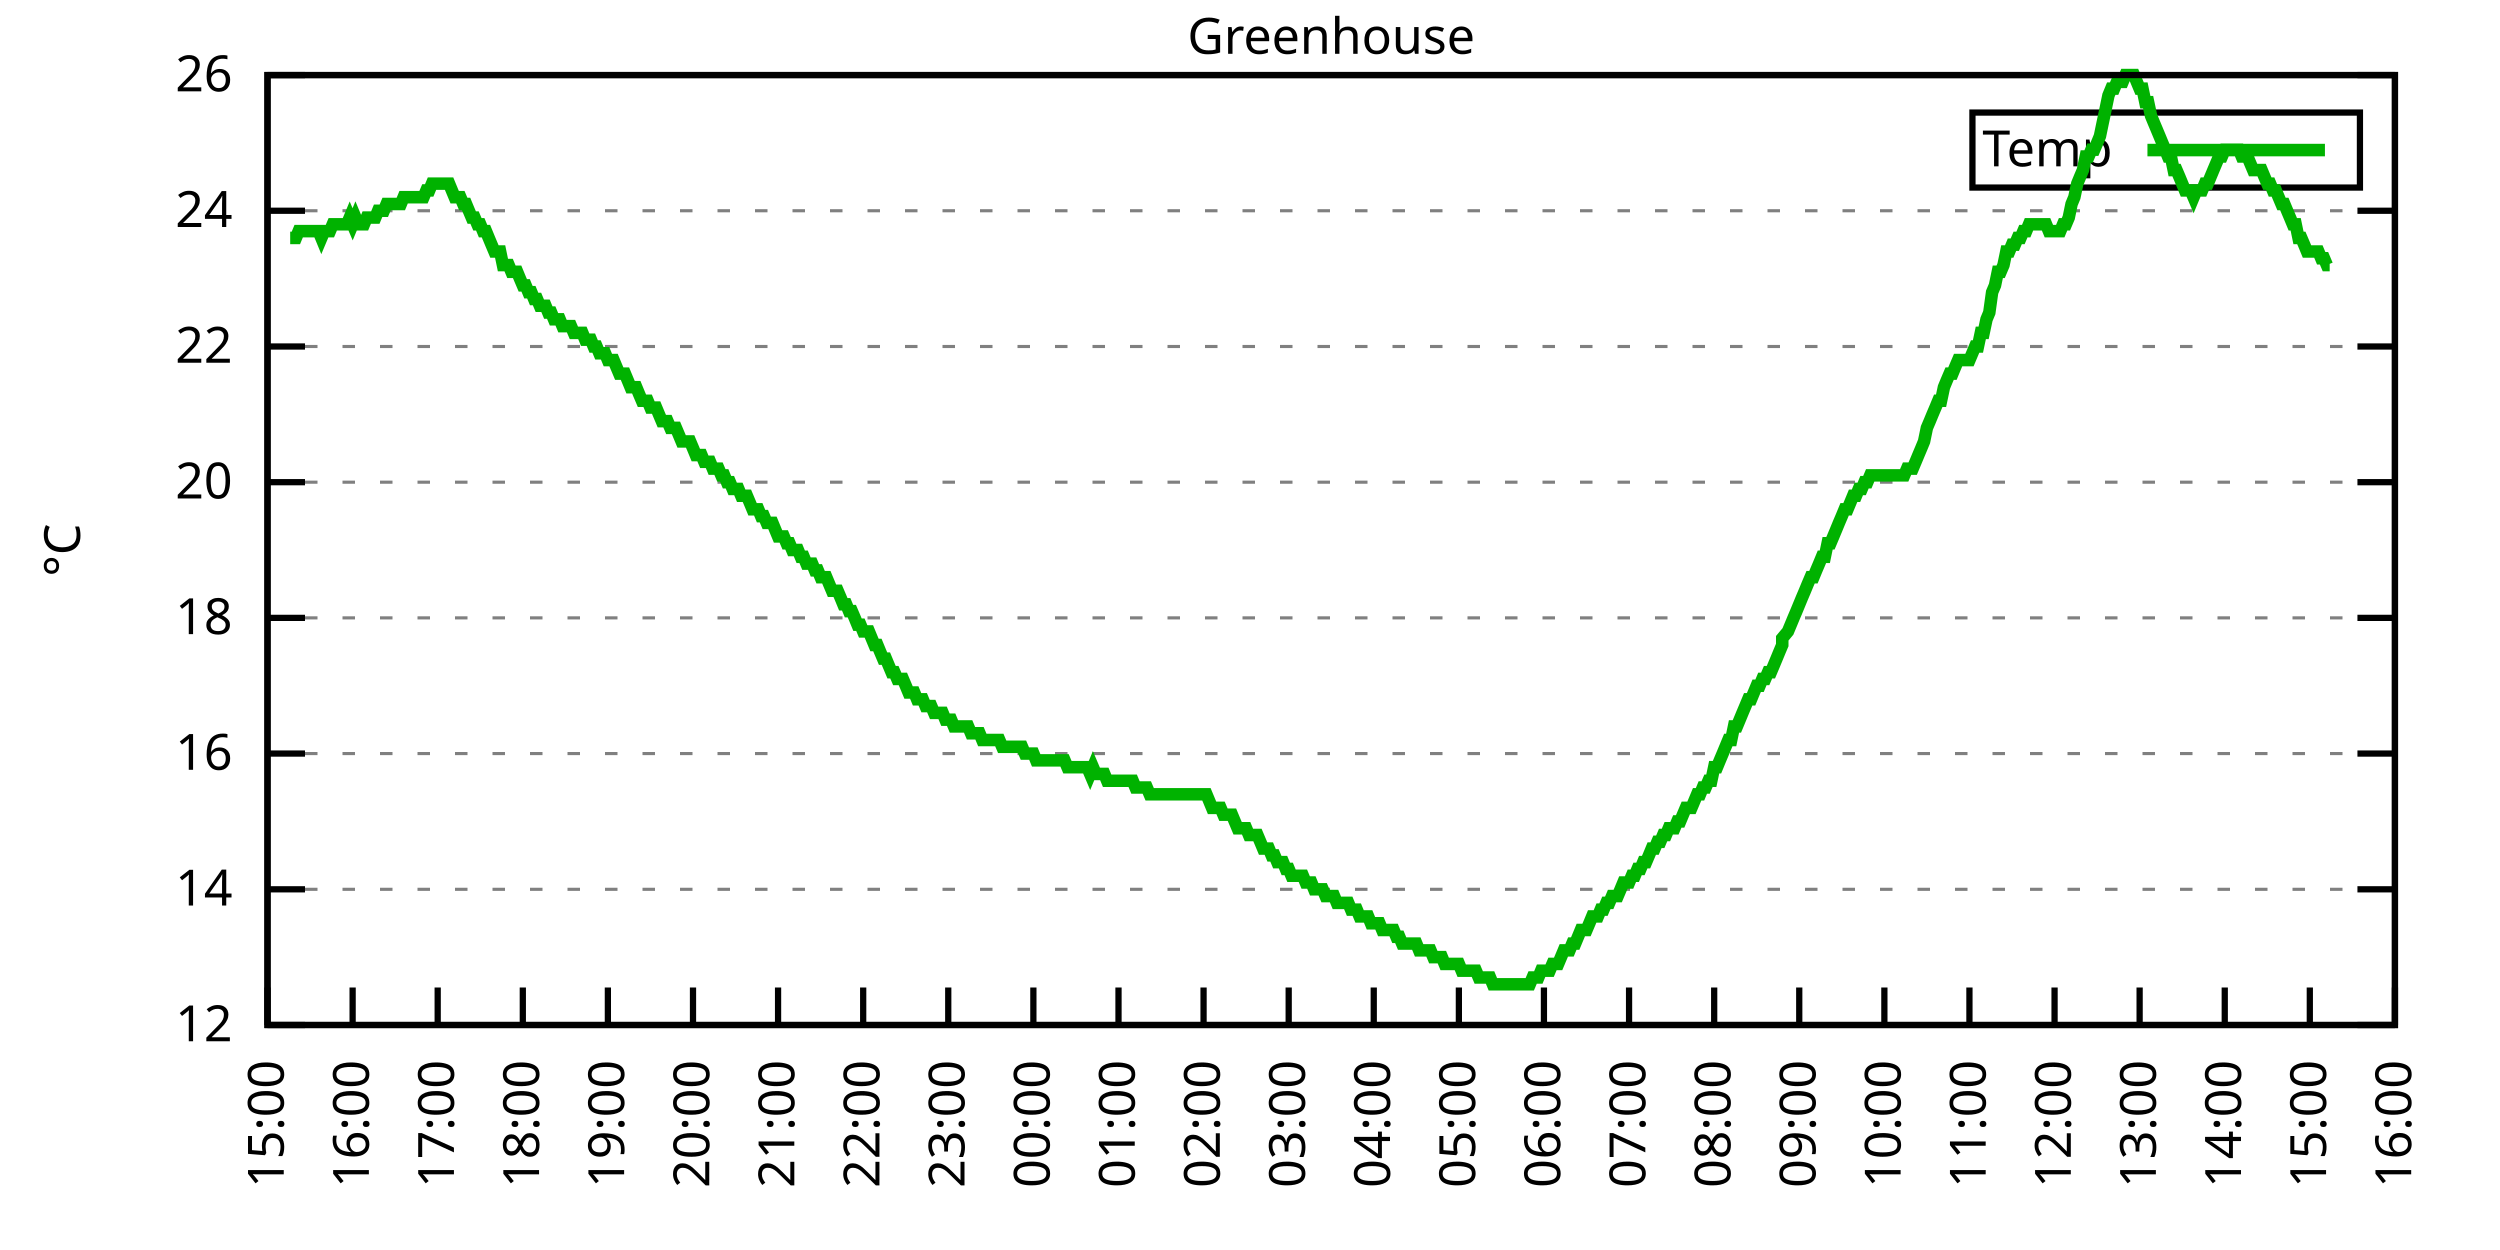
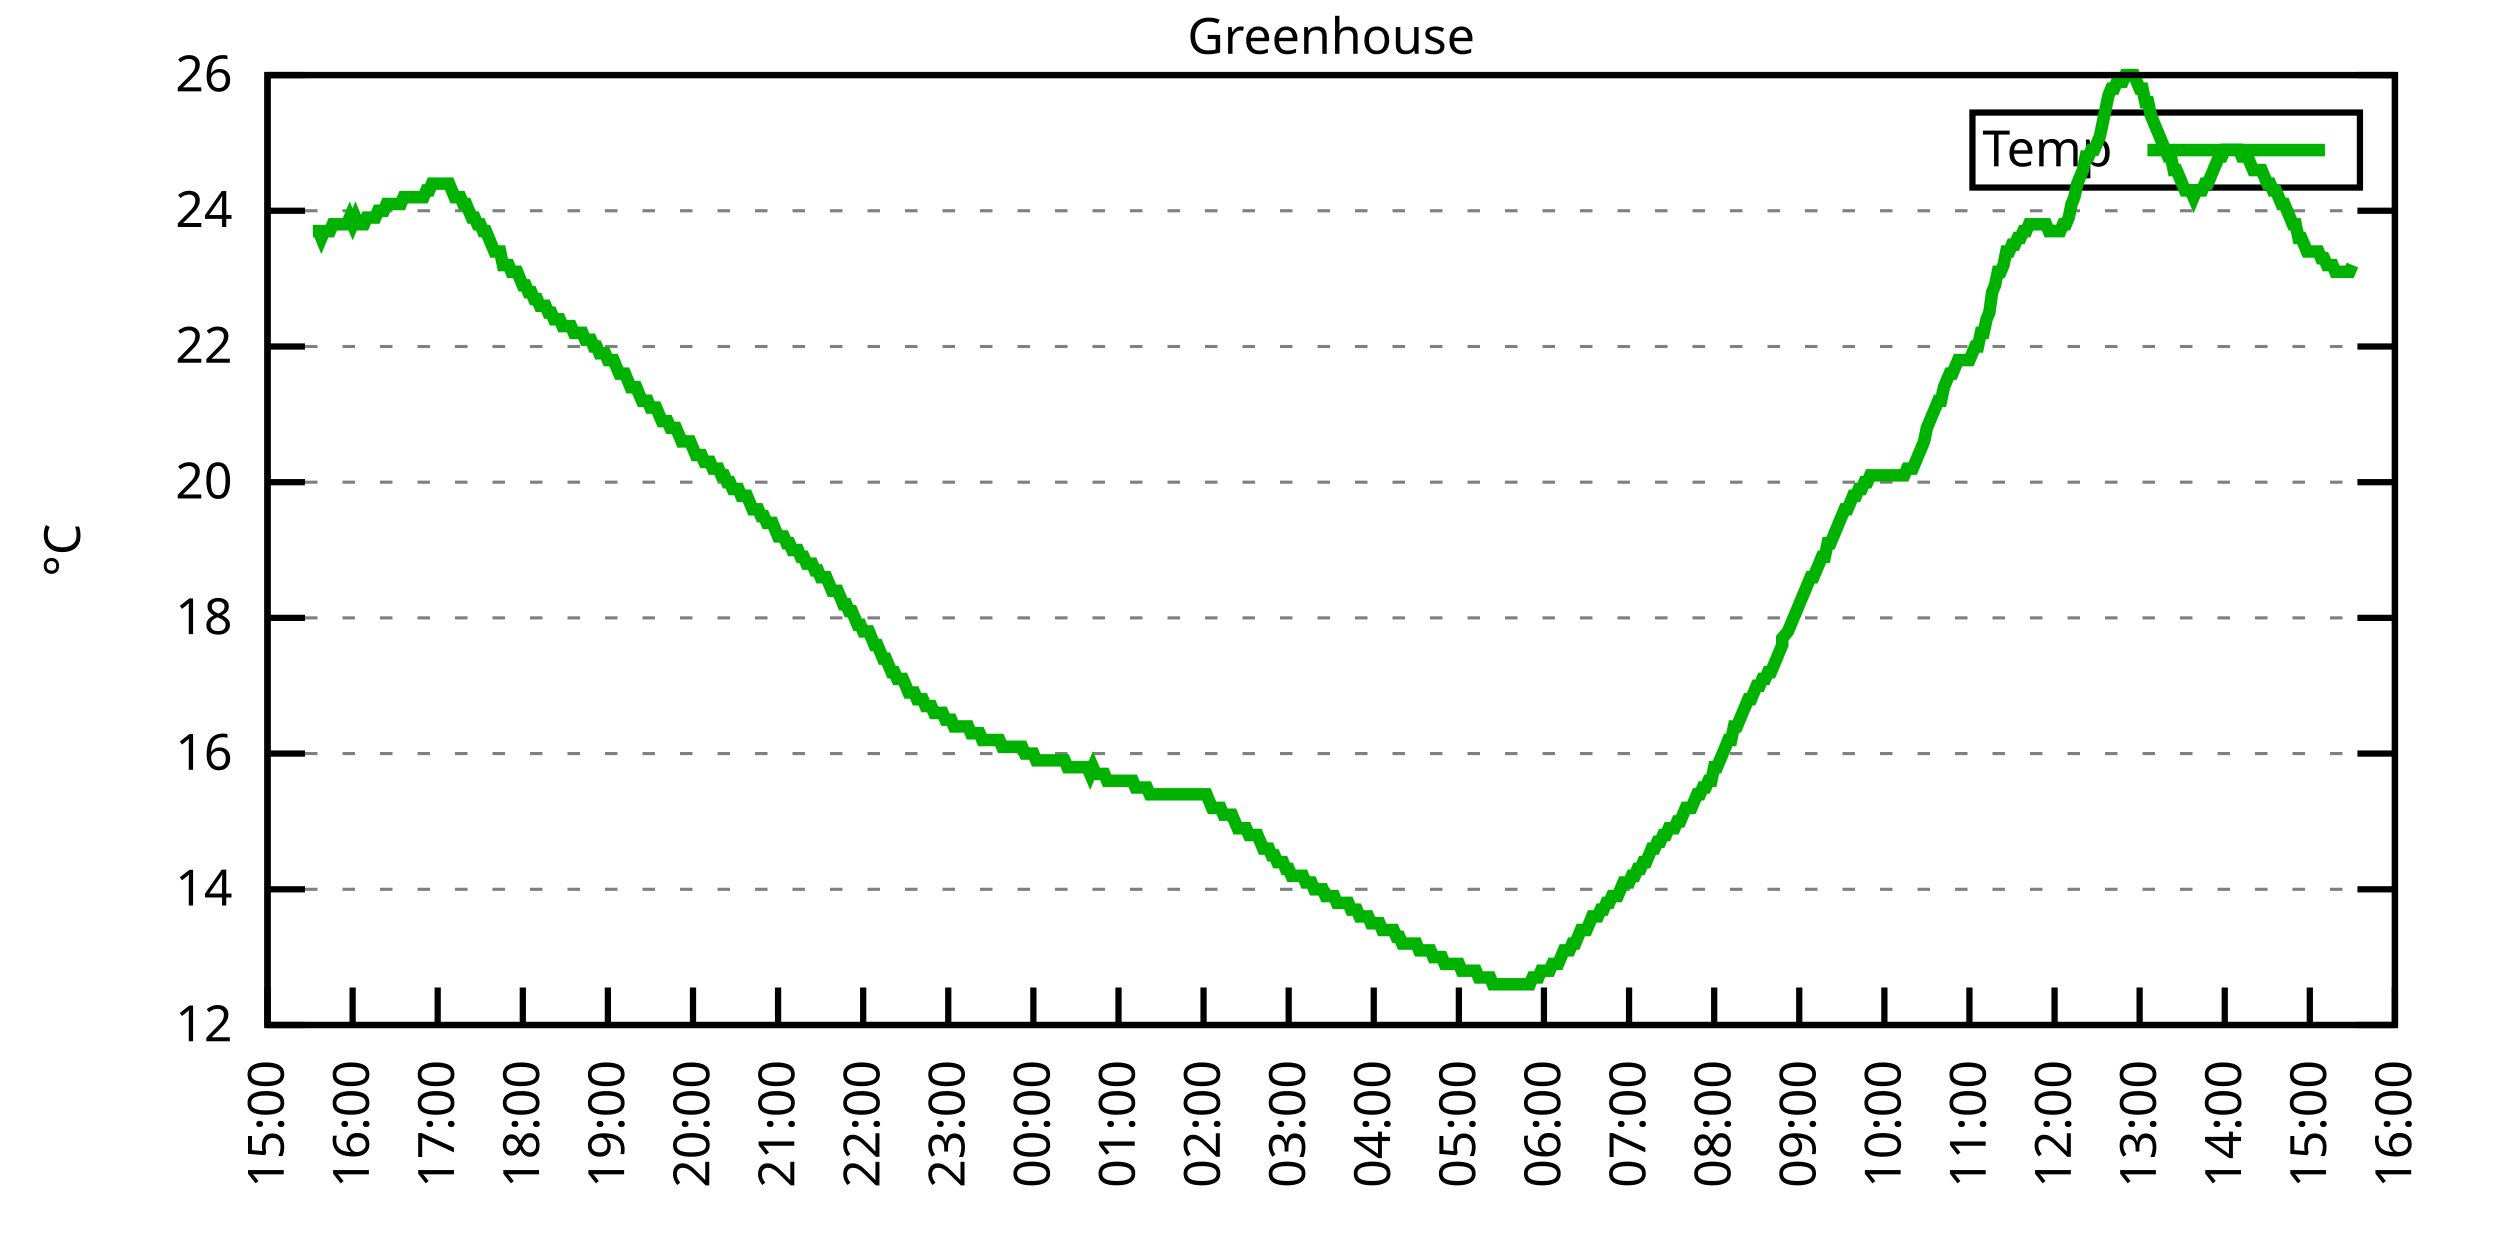
<svg xmlns="http://www.w3.org/2000/svg" xmlns:xlink="http://www.w3.org/1999/xlink" width="400" height="200" viewBox="0 0 400 200">
  <g id="gnuplot_canvas">
    <rect x="0" y="0" width="400" height="200" fill="none" />
    <defs>
      <circle id="gpDot" r="0.5" stroke-width="0.5" stroke="currentColor" />
      <path id="gpPt0" stroke-width="0.333" stroke="currentColor" d="M-1,0 h2 M0,-1 v2" />
      <path id="gpPt1" stroke-width="0.333" stroke="currentColor" d="M-1,-1 L1,1 M1,-1 L-1,1" />
      <path id="gpPt2" stroke-width="0.333" stroke="currentColor" d="M-1,0 L1,0 M0,-1 L0,1 M-1,-1 L1,1 M-1,1 L1,-1" />
      <rect id="gpPt3" stroke-width="0.333" stroke="currentColor" x="-1" y="-1" width="2" height="2" />
      <rect id="gpPt4" stroke-width="0.333" stroke="currentColor" fill="currentColor" x="-1" y="-1" width="2" height="2" />
      <circle id="gpPt5" stroke-width="0.333" stroke="currentColor" cx="0" cy="0" r="1" />
      <use xlink:href="#gpPt5" id="gpPt6" fill="currentColor" stroke="none" />
      <path id="gpPt7" stroke-width="0.333" stroke="currentColor" d="M0,-1.33 L-1.33,0.67 L1.33,0.67 z" />
      <use xlink:href="#gpPt7" id="gpPt8" fill="currentColor" stroke="none" />
      <use xlink:href="#gpPt7" id="gpPt9" stroke="currentColor" transform="rotate(180)" />
      <use xlink:href="#gpPt9" id="gpPt10" fill="currentColor" stroke="none" />
      <use xlink:href="#gpPt3" id="gpPt11" stroke="currentColor" transform="rotate(45)" />
      <use xlink:href="#gpPt11" id="gpPt12" fill="currentColor" stroke="none" />
      <path id="gpPt13" stroke-width="0.333" stroke="currentColor" d="M0,1.330 L1.265,0.411 L0.782,-1.067 L-0.782,-1.076 L-1.265,0.411 z" />
      <use xlink:href="#gpPt13" id="gpPt14" fill="currentColor" stroke="none" />
      <filter id="textbox" filterUnits="objectBoundingBox" x="0" y="0" height="1" width="1">
        <feFlood flood-color="white" flood-opacity="1" result="bgnd" />
        <feComposite in="SourceGraphic" in2="bgnd" operator="atop" />
      </filter>
      <filter id="greybox" filterUnits="objectBoundingBox" x="0" y="0" height="1" width="1">
        <feFlood flood-color="lightgrey" flood-opacity="1" result="grey" />
        <feComposite in="SourceGraphic" in2="grey" operator="atop" />
      </filter>
    </defs>
    <g fill="none" color="white" stroke="currentColor" stroke-width="1.00" stroke-linecap="butt" stroke-linejoin="miter">
</g>
    <g fill="none" color="black" stroke="currentColor" stroke-width="1.00" stroke-linecap="butt" stroke-linejoin="miter">
      <g stroke="none" shape-rendering="crispEdges">
        <polygon fill="rgb(255, 255, 255)" points="42.80,164.00 383.18,164.00 383.18,12.02 42.80,12.02 " />
      </g>
    </g>
    <g fill="none" color="black" stroke="currentColor" stroke-width="1.00" stroke-linecap="butt" stroke-linejoin="miter">
</g>
    <g fill="none" color="black" stroke="black" stroke-width="0.50" stroke-linecap="butt" stroke-linejoin="miter">
</g>
    <g fill="none" color="gray" stroke="currentColor" stroke-width="0.50" stroke-linecap="butt" stroke-linejoin="miter">
      <path stroke="gray" stroke-dasharray="2,4" class="gridline" d="M42.80,164.00 L383.19,164.00  " />
    </g>
    <g fill="none" color="gray" stroke="gray" stroke-width="1.00" stroke-linecap="butt" stroke-linejoin="miter">
</g>
    <g fill="none" color="black" stroke="currentColor" stroke-width="1.00" stroke-linecap="butt" stroke-linejoin="miter">
      <path stroke="black" d="M42.80,164.00 L48.80,164.00 M383.19,164.00 L377.19,164.00  " />
      <g transform="translate(37.20,166.60)" stroke="none" fill="black" font-family="Sans" font-size="8.00" text-anchor="end">
        <text>
          <tspan font-family="Sans"> 12</tspan>
        </text>
      </g>
    </g>
    <g fill="none" color="black" stroke="currentColor" stroke-width="1.00" stroke-linecap="butt" stroke-linejoin="miter">
</g>
    <g fill="none" color="black" stroke="black" stroke-width="0.50" stroke-linecap="butt" stroke-linejoin="miter">
</g>
    <g fill="none" color="gray" stroke="currentColor" stroke-width="0.50" stroke-linecap="butt" stroke-linejoin="miter">
      <path stroke="gray" stroke-dasharray="2,4" class="gridline" d="M42.80,142.29 L383.19,142.29  " />
    </g>
    <g fill="none" color="gray" stroke="gray" stroke-width="1.00" stroke-linecap="butt" stroke-linejoin="miter">
</g>
    <g fill="none" color="black" stroke="currentColor" stroke-width="1.00" stroke-linecap="butt" stroke-linejoin="miter">
      <path stroke="black" d="M42.80,142.29 L48.80,142.29 M383.19,142.29 L377.19,142.29  " />
      <g transform="translate(37.20,144.89)" stroke="none" fill="black" font-family="Sans" font-size="8.00" text-anchor="end">
        <text>
          <tspan font-family="Sans"> 14</tspan>
        </text>
      </g>
    </g>
    <g fill="none" color="black" stroke="currentColor" stroke-width="1.00" stroke-linecap="butt" stroke-linejoin="miter">
</g>
    <g fill="none" color="black" stroke="black" stroke-width="0.50" stroke-linecap="butt" stroke-linejoin="miter">
</g>
    <g fill="none" color="gray" stroke="currentColor" stroke-width="0.50" stroke-linecap="butt" stroke-linejoin="miter">
      <path stroke="gray" stroke-dasharray="2,4" class="gridline" d="M42.80,120.57 L383.19,120.57  " />
    </g>
    <g fill="none" color="gray" stroke="gray" stroke-width="1.00" stroke-linecap="butt" stroke-linejoin="miter">
</g>
    <g fill="none" color="black" stroke="currentColor" stroke-width="1.00" stroke-linecap="butt" stroke-linejoin="miter">
      <path stroke="black" d="M42.80,120.57 L48.80,120.57 M383.19,120.57 L377.19,120.57  " />
      <g transform="translate(37.20,123.17)" stroke="none" fill="black" font-family="Sans" font-size="8.00" text-anchor="end">
        <text>
          <tspan font-family="Sans"> 16</tspan>
        </text>
      </g>
    </g>
    <g fill="none" color="black" stroke="currentColor" stroke-width="1.00" stroke-linecap="butt" stroke-linejoin="miter">
</g>
    <g fill="none" color="black" stroke="black" stroke-width="0.50" stroke-linecap="butt" stroke-linejoin="miter">
</g>
    <g fill="none" color="gray" stroke="currentColor" stroke-width="0.50" stroke-linecap="butt" stroke-linejoin="miter">
      <path stroke="gray" stroke-dasharray="2,4" class="gridline" d="M42.80,98.86 L383.19,98.86  " />
    </g>
    <g fill="none" color="gray" stroke="gray" stroke-width="1.00" stroke-linecap="butt" stroke-linejoin="miter">
</g>
    <g fill="none" color="black" stroke="currentColor" stroke-width="1.00" stroke-linecap="butt" stroke-linejoin="miter">
      <path stroke="black" d="M42.80,98.86 L48.80,98.86 M383.19,98.86 L377.19,98.86  " />
      <g transform="translate(37.20,101.46)" stroke="none" fill="black" font-family="Sans" font-size="8.00" text-anchor="end">
        <text>
          <tspan font-family="Sans"> 18</tspan>
        </text>
      </g>
    </g>
    <g fill="none" color="black" stroke="currentColor" stroke-width="1.00" stroke-linecap="butt" stroke-linejoin="miter">
</g>
    <g fill="none" color="black" stroke="black" stroke-width="0.50" stroke-linecap="butt" stroke-linejoin="miter">
</g>
    <g fill="none" color="gray" stroke="currentColor" stroke-width="0.50" stroke-linecap="butt" stroke-linejoin="miter">
      <path stroke="gray" stroke-dasharray="2,4" class="gridline" d="M42.80,77.15 L383.19,77.15  " />
    </g>
    <g fill="none" color="gray" stroke="gray" stroke-width="1.00" stroke-linecap="butt" stroke-linejoin="miter">
</g>
    <g fill="none" color="black" stroke="currentColor" stroke-width="1.00" stroke-linecap="butt" stroke-linejoin="miter">
      <path stroke="black" d="M42.80,77.15 L48.80,77.15 M383.19,77.15 L377.19,77.15  " />
      <g transform="translate(37.20,79.75)" stroke="none" fill="black" font-family="Sans" font-size="8.00" text-anchor="end">
        <text>
          <tspan font-family="Sans"> 20</tspan>
        </text>
      </g>
    </g>
    <g fill="none" color="black" stroke="currentColor" stroke-width="1.00" stroke-linecap="butt" stroke-linejoin="miter">
</g>
    <g fill="none" color="black" stroke="black" stroke-width="0.50" stroke-linecap="butt" stroke-linejoin="miter">
</g>
    <g fill="none" color="gray" stroke="currentColor" stroke-width="0.50" stroke-linecap="butt" stroke-linejoin="miter">
      <path stroke="gray" stroke-dasharray="2,4" class="gridline" d="M42.80,55.44 L383.19,55.44  " />
    </g>
    <g fill="none" color="gray" stroke="gray" stroke-width="1.00" stroke-linecap="butt" stroke-linejoin="miter">
</g>
    <g fill="none" color="black" stroke="currentColor" stroke-width="1.00" stroke-linecap="butt" stroke-linejoin="miter">
      <path stroke="black" d="M42.80,55.44 L48.80,55.44 M383.19,55.44 L377.19,55.44  " />
      <g transform="translate(37.20,58.04)" stroke="none" fill="black" font-family="Sans" font-size="8.00" text-anchor="end">
        <text>
          <tspan font-family="Sans"> 22</tspan>
        </text>
      </g>
    </g>
    <g fill="none" color="black" stroke="currentColor" stroke-width="1.00" stroke-linecap="butt" stroke-linejoin="miter">
</g>
    <g fill="none" color="black" stroke="black" stroke-width="0.50" stroke-linecap="butt" stroke-linejoin="miter">
</g>
    <g fill="none" color="gray" stroke="currentColor" stroke-width="0.50" stroke-linecap="butt" stroke-linejoin="miter">
      <path stroke="gray" stroke-dasharray="2,4" class="gridline" d="M42.80,33.72 L383.19,33.72  " />
    </g>
    <g fill="none" color="gray" stroke="gray" stroke-width="1.00" stroke-linecap="butt" stroke-linejoin="miter">
</g>
    <g fill="none" color="black" stroke="currentColor" stroke-width="1.00" stroke-linecap="butt" stroke-linejoin="miter">
      <path stroke="black" d="M42.80,33.72 L48.80,33.72 M383.19,33.72 L377.19,33.72  " />
      <g transform="translate(37.20,36.32)" stroke="none" fill="black" font-family="Sans" font-size="8.00" text-anchor="end">
        <text>
          <tspan font-family="Sans"> 24</tspan>
        </text>
      </g>
    </g>
    <g fill="none" color="black" stroke="currentColor" stroke-width="1.00" stroke-linecap="butt" stroke-linejoin="miter">
</g>
    <g fill="none" color="black" stroke="black" stroke-width="0.50" stroke-linecap="butt" stroke-linejoin="miter">
</g>
    <g fill="none" color="gray" stroke="currentColor" stroke-width="0.50" stroke-linecap="butt" stroke-linejoin="miter">
      <path stroke="gray" stroke-dasharray="2,4" class="gridline" d="M42.80,12.01 L383.19,12.01  " />
    </g>
    <g fill="none" color="gray" stroke="gray" stroke-width="1.00" stroke-linecap="butt" stroke-linejoin="miter">
</g>
    <g fill="none" color="black" stroke="currentColor" stroke-width="1.00" stroke-linecap="butt" stroke-linejoin="miter">
      <path stroke="black" d="M42.80,12.01 L48.80,12.01 M383.19,12.01 L377.19,12.01  " />
      <g transform="translate(37.20,14.61)" stroke="none" fill="black" font-family="Sans" font-size="8.00" text-anchor="end">
        <text>
          <tspan font-family="Sans"> 26</tspan>
        </text>
      </g>
    </g>
    <g fill="none" color="black" stroke="currentColor" stroke-width="1.00" stroke-linecap="butt" stroke-linejoin="miter">
      <path stroke="black" d="M42.80,164.00 L42.80,158.00  " />
      <g transform="translate(45.40,169.60) rotate(270.00)" stroke="none" fill="black" font-family="Sans" font-size="8.00" text-anchor="end">
        <text>
          <tspan font-family="Sans">15:00</tspan>
        </text>
      </g>
    </g>
    <g fill="none" color="black" stroke="currentColor" stroke-width="1.00" stroke-linecap="butt" stroke-linejoin="miter">
      <path stroke="black" d="M56.42,164.00 L56.42,158.00  " />
      <g transform="translate(59.02,169.60) rotate(270.00)" stroke="none" fill="black" font-family="Sans" font-size="8.00" text-anchor="end">
        <text>
          <tspan font-family="Sans">16:00</tspan>
        </text>
      </g>
    </g>
    <g fill="none" color="black" stroke="currentColor" stroke-width="1.00" stroke-linecap="butt" stroke-linejoin="miter">
      <path stroke="black" d="M70.03,164.00 L70.03,158.00  " />
      <g transform="translate(72.63,169.60) rotate(270.00)" stroke="none" fill="black" font-family="Sans" font-size="8.00" text-anchor="end">
        <text>
          <tspan font-family="Sans">17:00</tspan>
        </text>
      </g>
    </g>
    <g fill="none" color="black" stroke="currentColor" stroke-width="1.00" stroke-linecap="butt" stroke-linejoin="miter">
      <path stroke="black" d="M83.65,164.00 L83.65,158.00  " />
      <g transform="translate(86.25,169.60) rotate(270.00)" stroke="none" fill="black" font-family="Sans" font-size="8.00" text-anchor="end">
        <text>
          <tspan font-family="Sans">18:00</tspan>
        </text>
      </g>
    </g>
    <g fill="none" color="black" stroke="currentColor" stroke-width="1.00" stroke-linecap="butt" stroke-linejoin="miter">
      <path stroke="black" d="M97.26,164.00 L97.26,158.00  " />
      <g transform="translate(99.86,169.60) rotate(270.00)" stroke="none" fill="black" font-family="Sans" font-size="8.00" text-anchor="end">
        <text>
          <tspan font-family="Sans">19:00</tspan>
        </text>
      </g>
    </g>
    <g fill="none" color="black" stroke="currentColor" stroke-width="1.00" stroke-linecap="butt" stroke-linejoin="miter">
      <path stroke="black" d="M110.88,164.00 L110.88,158.00  " />
      <g transform="translate(113.48,169.60) rotate(270.00)" stroke="none" fill="black" font-family="Sans" font-size="8.00" text-anchor="end">
        <text>
          <tspan font-family="Sans">20:00</tspan>
        </text>
      </g>
    </g>
    <g fill="none" color="black" stroke="currentColor" stroke-width="1.00" stroke-linecap="butt" stroke-linejoin="miter">
      <path stroke="black" d="M124.49,164.00 L124.49,158.00  " />
      <g transform="translate(127.09,169.60) rotate(270.00)" stroke="none" fill="black" font-family="Sans" font-size="8.00" text-anchor="end">
        <text>
          <tspan font-family="Sans">21:00</tspan>
        </text>
      </g>
    </g>
    <g fill="none" color="black" stroke="currentColor" stroke-width="1.00" stroke-linecap="butt" stroke-linejoin="miter">
      <path stroke="black" d="M138.11,164.00 L138.11,158.00  " />
      <g transform="translate(140.71,169.60) rotate(270.00)" stroke="none" fill="black" font-family="Sans" font-size="8.00" text-anchor="end">
        <text>
          <tspan font-family="Sans">22:00</tspan>
        </text>
      </g>
    </g>
    <g fill="none" color="black" stroke="currentColor" stroke-width="1.00" stroke-linecap="butt" stroke-linejoin="miter">
      <path stroke="black" d="M151.72,164.00 L151.72,158.00  " />
      <g transform="translate(154.32,169.60) rotate(270.00)" stroke="none" fill="black" font-family="Sans" font-size="8.00" text-anchor="end">
        <text>
          <tspan font-family="Sans">23:00</tspan>
        </text>
      </g>
    </g>
    <g fill="none" color="black" stroke="currentColor" stroke-width="1.00" stroke-linecap="butt" stroke-linejoin="miter">
      <path stroke="black" d="M165.34,164.00 L165.34,158.00  " />
      <g transform="translate(167.94,169.60) rotate(270.00)" stroke="none" fill="black" font-family="Sans" font-size="8.00" text-anchor="end">
        <text>
          <tspan font-family="Sans">00:00</tspan>
        </text>
      </g>
    </g>
    <g fill="none" color="black" stroke="currentColor" stroke-width="1.00" stroke-linecap="butt" stroke-linejoin="miter">
      <path stroke="black" d="M178.96,164.00 L178.96,158.00  " />
      <g transform="translate(181.56,169.60) rotate(270.00)" stroke="none" fill="black" font-family="Sans" font-size="8.00" text-anchor="end">
        <text>
          <tspan font-family="Sans">01:00</tspan>
        </text>
      </g>
    </g>
    <g fill="none" color="black" stroke="currentColor" stroke-width="1.00" stroke-linecap="butt" stroke-linejoin="miter">
      <path stroke="black" d="M192.57,164.00 L192.57,158.00  " />
      <g transform="translate(195.17,169.60) rotate(270.00)" stroke="none" fill="black" font-family="Sans" font-size="8.00" text-anchor="end">
        <text>
          <tspan font-family="Sans">02:00</tspan>
        </text>
      </g>
    </g>
    <g fill="none" color="black" stroke="currentColor" stroke-width="1.00" stroke-linecap="butt" stroke-linejoin="miter">
      <path stroke="black" d="M206.19,164.00 L206.19,158.00  " />
      <g transform="translate(208.79,169.60) rotate(270.00)" stroke="none" fill="black" font-family="Sans" font-size="8.00" text-anchor="end">
        <text>
          <tspan font-family="Sans">03:00</tspan>
        </text>
      </g>
    </g>
    <g fill="none" color="black" stroke="currentColor" stroke-width="1.00" stroke-linecap="butt" stroke-linejoin="miter">
      <path stroke="black" d="M219.80,164.00 L219.80,158.00  " />
      <g transform="translate(222.40,169.60) rotate(270.00)" stroke="none" fill="black" font-family="Sans" font-size="8.00" text-anchor="end">
        <text>
          <tspan font-family="Sans">04:00</tspan>
        </text>
      </g>
    </g>
    <g fill="none" color="black" stroke="currentColor" stroke-width="1.00" stroke-linecap="butt" stroke-linejoin="miter">
      <path stroke="black" d="M233.42,164.00 L233.42,158.00  " />
      <g transform="translate(236.02,169.60) rotate(270.00)" stroke="none" fill="black" font-family="Sans" font-size="8.00" text-anchor="end">
        <text>
          <tspan font-family="Sans">05:00</tspan>
        </text>
      </g>
    </g>
    <g fill="none" color="black" stroke="currentColor" stroke-width="1.00" stroke-linecap="butt" stroke-linejoin="miter">
      <path stroke="black" d="M247.03,164.00 L247.03,158.00  " />
      <g transform="translate(249.63,169.60) rotate(270.00)" stroke="none" fill="black" font-family="Sans" font-size="8.00" text-anchor="end">
        <text>
          <tspan font-family="Sans">06:00</tspan>
        </text>
      </g>
    </g>
    <g fill="none" color="black" stroke="currentColor" stroke-width="1.00" stroke-linecap="butt" stroke-linejoin="miter">
      <path stroke="black" d="M260.65,164.00 L260.65,158.00  " />
      <g transform="translate(263.25,169.60) rotate(270.00)" stroke="none" fill="black" font-family="Sans" font-size="8.00" text-anchor="end">
        <text>
          <tspan font-family="Sans">07:00</tspan>
        </text>
      </g>
    </g>
    <g fill="none" color="black" stroke="currentColor" stroke-width="1.00" stroke-linecap="butt" stroke-linejoin="miter">
      <path stroke="black" d="M274.27,164.00 L274.27,158.00  " />
      <g transform="translate(276.87,169.60) rotate(270.00)" stroke="none" fill="black" font-family="Sans" font-size="8.00" text-anchor="end">
        <text>
          <tspan font-family="Sans">08:00</tspan>
        </text>
      </g>
    </g>
    <g fill="none" color="black" stroke="currentColor" stroke-width="1.00" stroke-linecap="butt" stroke-linejoin="miter">
      <path stroke="black" d="M287.88,164.00 L287.88,158.00  " />
      <g transform="translate(290.48,169.60) rotate(270.00)" stroke="none" fill="black" font-family="Sans" font-size="8.00" text-anchor="end">
        <text>
          <tspan font-family="Sans">09:00</tspan>
        </text>
      </g>
    </g>
    <g fill="none" color="black" stroke="currentColor" stroke-width="1.00" stroke-linecap="butt" stroke-linejoin="miter">
      <path stroke="black" d="M301.50,164.00 L301.50,158.00  " />
      <g transform="translate(304.10,169.60) rotate(270.00)" stroke="none" fill="black" font-family="Sans" font-size="8.00" text-anchor="end">
        <text>
          <tspan font-family="Sans">10:00</tspan>
        </text>
      </g>
    </g>
    <g fill="none" color="black" stroke="currentColor" stroke-width="1.00" stroke-linecap="butt" stroke-linejoin="miter">
      <path stroke="black" d="M315.11,164.00 L315.11,158.00  " />
      <g transform="translate(317.71,169.60) rotate(270.00)" stroke="none" fill="black" font-family="Sans" font-size="8.00" text-anchor="end">
        <text>
          <tspan font-family="Sans">11:00</tspan>
        </text>
      </g>
    </g>
    <g fill="none" color="black" stroke="currentColor" stroke-width="1.00" stroke-linecap="butt" stroke-linejoin="miter">
      <path stroke="black" d="M328.73,164.00 L328.73,158.00  " />
      <g transform="translate(331.33,169.60) rotate(270.00)" stroke="none" fill="black" font-family="Sans" font-size="8.00" text-anchor="end">
        <text>
          <tspan font-family="Sans">12:00</tspan>
        </text>
      </g>
    </g>
    <g fill="none" color="black" stroke="currentColor" stroke-width="1.00" stroke-linecap="butt" stroke-linejoin="miter">
      <path stroke="black" d="M342.34,164.00 L342.34,158.00  " />
      <g transform="translate(344.94,169.60) rotate(270.00)" stroke="none" fill="black" font-family="Sans" font-size="8.00" text-anchor="end">
        <text>
          <tspan font-family="Sans">13:00</tspan>
        </text>
      </g>
    </g>
    <g fill="none" color="black" stroke="currentColor" stroke-width="1.00" stroke-linecap="butt" stroke-linejoin="miter">
      <path stroke="black" d="M355.96,164.00 L355.96,158.00  " />
      <g transform="translate(358.56,169.60) rotate(270.00)" stroke="none" fill="black" font-family="Sans" font-size="8.00" text-anchor="end">
        <text>
          <tspan font-family="Sans">14:00</tspan>
        </text>
      </g>
    </g>
    <g fill="none" color="black" stroke="currentColor" stroke-width="1.00" stroke-linecap="butt" stroke-linejoin="miter">
      <path stroke="black" d="M369.57,164.00 L369.57,158.00  " />
      <g transform="translate(372.17,169.60) rotate(270.00)" stroke="none" fill="black" font-family="Sans" font-size="8.00" text-anchor="end">
        <text>
          <tspan font-family="Sans">15:00</tspan>
        </text>
      </g>
    </g>
    <g fill="none" color="black" stroke="currentColor" stroke-width="1.00" stroke-linecap="butt" stroke-linejoin="miter">
      <path stroke="black" d="M383.19,164.00 L383.19,158.00  " />
      <g transform="translate(385.79,169.60) rotate(270.00)" stroke="none" fill="black" font-family="Sans" font-size="8.00" text-anchor="end">
        <text>
          <tspan font-family="Sans">16:00</tspan>
        </text>
      </g>
    </g>
    <g fill="none" color="black" stroke="currentColor" stroke-width="1.00" stroke-linecap="butt" stroke-linejoin="miter">
</g>
    <g fill="none" color="black" stroke="currentColor" stroke-width="1.00" stroke-linecap="butt" stroke-linejoin="miter">
      <path stroke="black" d="M42.80,12.01 L42.80,164.00 L383.19,164.00 L383.19,12.01 L42.80,12.01 Z  " />
    </g>
    <g fill="none" color="black" stroke="currentColor" stroke-width="1.00" stroke-linecap="butt" stroke-linejoin="miter">
</g>
    <g fill="none" color="black" stroke="currentColor" stroke-width="1.00" stroke-linecap="butt" stroke-linejoin="miter">
      <path stroke="black" d="M315.59,30.01 L315.59,18.01 L377.59,18.01 L377.59,30.01 L315.59,30.01 Z  " />
    </g>
    <g id="Greenhouse_plot_1">
      <g fill="none" color="white" stroke="black" stroke-width="2.00" stroke-linecap="butt" stroke-linejoin="miter">
</g>
      <g fill="none" color="black" stroke="currentColor" stroke-width="2.00" stroke-linecap="butt" stroke-linejoin="miter">
        <g transform="translate(337.99,26.61)" stroke="none" fill="black" font-family="Sans" font-size="8.00" text-anchor="end">
          <text>
            <tspan font-family="Sans">Temp</tspan>
          </text>
        </g>
      </g>
      <g fill="none" color="black" stroke="currentColor" stroke-width="2.00" stroke-linecap="butt" stroke-linejoin="miter">
-         <path stroke="rgb(  0, 178,   0)" d="M343.59,24.01 L371.99,24.01 M46.43,38.07 L46.88,38.07 L47.34,38.07 L47.79,36.98 L48.25,36.98 L48.70,36.98   L49.15,36.98 L49.61,36.98 L50.06,36.98 L50.52,36.98 L50.97,36.98 L51.42,38.07 L51.88,36.98 L52.33,36.98   L52.78,36.98 L53.24,35.89 L53.69,35.89 L54.15,35.89 L54.60,35.89 L55.05,35.89 L55.51,35.89 L55.96,34.81   L56.42,35.89 L56.87,34.81 L57.32,35.89 L57.78,35.89 L58.23,35.89 L58.68,34.81 L59.14,34.81 L59.59,34.81   L60.05,34.81 L60.50,33.72 L60.95,33.72 L61.41,33.72 L61.86,32.64 L62.32,32.64 L62.77,32.64 L63.22,32.64   L63.68,32.64 L64.13,32.64 L64.58,31.55 L65.04,31.55 L65.49,31.55 L65.95,31.55 L66.40,31.55 L66.85,31.55   L67.31,31.55 L67.76,31.55 L68.22,30.47 L68.67,30.47 L69.12,29.38 L69.58,29.38 L70.03,29.38 L70.49,29.38   L70.94,29.38 L71.39,29.38 L71.85,29.38 L72.30,30.47 L72.75,31.55 L73.21,31.55 L73.66,31.55 L74.12,32.64   L74.57,32.64 L75.02,33.72 L75.48,34.81 L75.93,34.81 L76.39,35.89 L76.84,35.89 L77.29,36.98 L77.75,36.98   L78.20,38.07 L78.65,39.15 L79.11,40.24 L79.56,40.24 L80.02,40.24 L80.47,42.41 L80.92,42.41 L81.38,42.41   L81.83,43.49 L82.29,43.49 L82.74,43.49 L83.19,44.58 L83.65,45.66 L84.10,45.66 L84.55,46.75 L85.01,46.75   L85.46,47.84 L85.92,47.84 L86.37,48.92 L86.82,48.92 L87.28,48.92 L87.73,50.01 L88.19,50.01 L88.64,51.09   L89.09,51.09 L89.55,51.09 L90.00,52.18 L90.45,52.18 L90.91,52.18 L91.36,52.18 L91.82,53.26 L92.27,53.26   L92.72,53.26 L93.18,53.26 L93.63,54.35 L94.09,54.35 L94.54,54.35 L94.99,55.44 L95.45,55.44 L95.90,56.52   L96.35,56.52 L96.81,56.52 L97.26,57.61 L97.72,57.61 L98.17,57.61 L98.62,58.69 L99.08,59.78 L99.53,59.78   L99.99,59.78 L100.44,60.86 L100.89,61.95 L101.35,61.95 L101.80,61.95 L102.25,63.04 L102.71,64.12 L103.16,64.12   L103.62,64.12 L104.07,65.21 L104.52,65.21 L104.98,65.21 L105.43,66.29 L105.89,67.38 L106.34,67.38 L106.79,67.38   L107.25,68.46 L107.70,68.46 L108.15,68.46 L108.61,69.55 L109.06,70.63 L109.52,70.63 L109.97,70.63 L110.42,70.63   L110.88,71.72 L111.33,72.81 L111.79,72.81 L112.24,72.81 L112.69,73.89 L113.15,73.89 L113.60,73.89 L114.05,74.98   L114.51,74.98 L114.96,74.98 L115.42,76.06 L115.87,76.06 L116.32,77.15 L116.78,77.15 L117.23,78.23 L117.69,78.23   L118.14,78.23 L118.59,79.32 L119.05,79.32 L119.50,79.32 L119.96,80.41 L120.41,81.49 L120.86,81.49 L121.32,81.49   L121.77,82.58 L122.22,82.58 L122.68,83.66 L123.13,83.66 L123.59,83.66 L124.04,84.75 L124.49,85.83 L124.95,85.83   L125.40,85.83 L125.86,86.92 L126.31,86.92 L126.76,88.00 L127.22,88.00 L127.67,88.00 L128.12,89.09 L128.58,89.09   L129.03,90.18 L129.49,90.18 L129.94,90.18 L130.39,91.26 L130.85,91.26 L131.30,92.35 L131.76,92.35 L132.21,92.35   L132.66,93.43 L133.12,94.52 L133.57,94.52 L134.02,94.52 L134.48,95.60 L134.93,96.69 L135.39,96.69 L135.84,97.78   L136.29,97.78 L136.75,98.86 L137.20,99.95 L137.66,99.95 L138.11,101.03 L138.56,101.03 L139.02,101.03 L139.47,102.12   L139.92,103.20 L140.38,103.20 L140.83,104.29 L141.29,105.38 L141.74,105.38 L142.19,106.46 L142.65,107.55 L143.10,107.55   L143.56,108.63 L144.01,108.63 L144.46,108.63 L144.92,109.72 L145.37,110.80 L145.82,110.80 L146.28,110.80 L146.73,111.89   L147.19,111.89 L147.64,111.89 L148.09,112.97 L148.55,112.97 L149.00,112.97 L149.46,114.06 L149.91,114.06 L150.36,114.06   L150.82,114.06 L151.27,115.15 L151.72,115.15 L152.18,115.15 L152.63,116.23 L153.09,116.23 L153.54,116.23 L153.99,116.23   L154.45,116.23 L154.90,116.23 L155.36,117.32 L155.81,117.32 L156.26,117.32 L156.72,117.32 L157.17,118.40 L157.62,118.40   L158.08,118.40 L158.53,118.40 L158.99,118.40 L159.44,118.40 L159.89,118.40 L160.35,119.49 L160.80,119.49 L161.26,119.49   L161.71,119.49 L162.16,119.49 L162.62,119.49 L163.07,119.49 L163.52,119.49 L163.98,120.57 L164.43,120.57 L164.89,120.57   L165.34,120.57 L165.79,121.66 L166.25,121.66 L166.70,121.66 L167.16,121.66 L167.61,121.66 L168.06,121.66 L168.52,121.66   L168.97,121.66 L169.43,121.66 L169.88,121.66 L170.33,121.66 L170.79,122.75 L171.24,122.75 L171.69,122.75 L172.15,122.75   L172.60,122.75 L173.06,122.75 L173.51,122.75 L173.96,122.75 L174.42,123.83 L174.87,122.75 L175.33,123.83 L175.78,123.83   L176.23,123.83 L176.69,123.83 L177.14,124.92 L177.59,124.92 L178.05,124.92 L178.50,124.92 L178.96,124.92 L179.41,124.92   L179.86,124.92 L180.32,124.92 L180.77,124.92 L181.23,124.92 L181.68,126.00 L182.13,126.00 L182.59,126.00 L183.04,126.00   L183.49,126.00 L183.95,127.09 L184.40,127.09 L184.86,127.09 L185.31,127.09 L185.76,127.09 L186.22,127.09 L186.67,127.09   L187.13,127.09 L187.58,127.09 L188.03,127.09 L188.49,127.09 L188.94,127.09 L189.39,127.09 L189.85,127.09 L190.30,127.09   L190.76,127.09 L191.21,127.09 L191.66,127.09 L192.12,127.09 L192.57,127.09 L193.03,127.09 L193.48,128.17 L193.93,129.26   L194.39,129.26 L194.84,129.26 L195.29,129.26 L195.75,130.35 L196.20,130.35 L196.66,130.35 L197.11,130.35 L197.56,131.43   L198.02,132.52 L198.47,132.52 L198.93,132.52 L199.38,132.52 L199.83,133.60 L200.29,133.60 L200.74,133.60 L201.19,133.60   L201.65,134.69 L202.10,135.77 L202.56,135.77 L203.01,135.77 L203.46,136.86 L203.92,136.86 L204.37,137.94 L204.83,137.94   L205.28,137.94 L205.73,139.03 L206.19,139.03 L206.64,140.12 L207.09,140.12 L207.55,140.12 L208.00,140.12 L208.46,140.12   L208.91,141.20 L209.36,141.20 L209.82,141.20 L210.27,142.29 L210.73,142.29 L211.18,142.29 L211.63,142.29 L212.09,143.37   L212.54,143.37 L213.00,143.37 L213.45,143.37 L213.90,144.46 L214.36,144.46 L214.81,144.46 L215.26,144.46 L215.72,144.46   L216.17,145.54 L216.63,145.54 L217.08,145.54 L217.53,146.63 L217.99,146.63 L218.44,146.63 L218.90,146.63 L219.35,147.72   L219.80,147.72 L220.26,147.72 L220.71,147.72 L221.16,148.80 L221.62,148.80 L222.07,148.80 L222.53,148.80 L222.98,148.80   L223.43,149.89 L223.89,149.89 L224.34,150.97 L224.80,150.97 L225.25,150.97 L225.70,150.97 L226.16,150.97 L226.61,150.97   L227.06,152.06 L227.52,152.06 L227.97,152.06 L228.43,152.06 L228.88,152.06 L229.33,153.14 L229.79,153.14 L230.24,153.14   L230.70,153.14 L231.15,154.23 L231.60,154.23 L232.06,154.23 L232.51,154.23 L232.96,154.23 L233.42,154.23 L233.87,155.31   L234.33,155.31 L234.78,155.31 L235.23,155.31 L235.69,155.31 L236.14,155.31 L236.60,156.40 L237.05,156.40 L237.50,156.40   L237.96,156.40 L238.41,156.40 L238.86,157.49 L239.32,157.49 L239.77,157.49 L240.23,157.49 L240.68,157.49 L241.13,157.49   L241.59,157.49 L242.04,157.49 L242.50,157.49 L242.95,157.49 L243.40,157.49 L243.86,157.49 L244.31,157.49 L244.76,157.49   L245.22,156.40 L245.67,156.40 L246.13,156.40 L246.58,155.31 L247.03,155.31 L247.49,155.31 L247.94,155.31 L248.40,154.23   L248.85,154.23 L249.30,154.23 L249.76,153.14 L250.21,152.06 L250.66,152.06 L251.12,152.06 L251.57,150.97 L252.03,150.97   L252.48,149.89 L252.93,148.80 L253.39,148.80 L253.84,148.80 L254.30,147.72 L254.75,146.63 L255.20,146.63 L255.66,146.63   L256.11,145.54 L256.56,145.54 L257.02,144.46 L257.47,144.46 L257.93,143.37 L258.38,143.37 L258.83,143.37 L259.29,142.29   L259.74,141.20 L260.20,141.20 L260.65,141.20 L261.10,140.12 L261.56,140.12 L262.01,139.03 L262.47,139.03 L262.92,137.94   L263.37,137.94 L263.83,136.86 L264.28,135.77 L264.73,135.77 L265.19,134.69 L265.64,134.69 L266.10,133.60 L266.55,133.60   L267.00,132.52 L267.46,132.52 L267.91,132.52 L268.37,131.43 L268.82,131.43 L269.27,130.35 L269.73,129.26 L270.18,129.26   L270.63,129.26 L271.09,128.17 L271.54,127.09 L272.00,127.09 L272.45,126.00 L272.90,126.00 L273.36,124.92 L273.81,124.92   L274.27,122.75 L274.72,122.75 L275.17,121.66 L275.63,120.57 L276.08,119.49 L276.53,118.40 L276.99,118.40 L277.44,116.23   L277.90,116.23 L278.35,115.15 L278.80,114.06 L279.26,112.97 L279.71,111.89 L280.17,111.89 L280.62,110.80 L281.07,109.72   L281.53,109.72 L281.98,108.63 L282.43,108.63 L282.89,107.55 L283.34,107.55 L283.80,106.46 L284.25,105.38 L284.70,104.29   L285.16,103.20 L285.16,102.12 L286.07,101.03 L286.52,99.95 L286.97,98.86 L287.43,97.78 L287.88,96.69 L288.33,95.60   L288.79,94.52 L289.24,93.43 L289.70,92.35 L290.15,92.35 L290.60,91.26 L291.06,90.18 L291.51,89.09 L291.97,89.09   L292.42,86.92 L292.87,86.92 L293.33,85.83 L293.78,84.75 L294.23,83.66 L294.69,82.58 L295.14,81.49 L295.60,81.49   L296.05,80.41 L296.50,79.32 L296.96,79.32 L297.41,78.23 L297.87,78.23 L298.32,77.15 L298.77,77.15 L299.23,76.06   L299.68,76.06 L300.13,76.06 L300.59,76.06 L301.04,76.06 L301.50,76.06 L301.95,76.06 L302.40,76.06 L302.86,76.06   L303.31,76.06 L303.77,76.06 L304.22,76.06 L304.67,76.06 L305.13,74.98 L305.58,74.98 L306.03,74.98 L306.49,73.89   L306.94,72.81 L307.40,71.72 L307.85,70.63 L308.30,68.46 L308.76,67.38 L309.21,66.29 L309.67,65.21 L310.12,64.12   L310.57,64.12 L311.03,61.95 L311.48,60.86 L311.94,59.78 L312.39,59.78 L312.84,58.69 L313.30,57.61 L313.75,57.61   L314.20,57.61 L314.66,57.61 L315.11,57.61 L315.57,56.52 L316.02,55.44 L316.47,55.44 L316.93,53.26 L317.38,53.26   L317.84,51.09 L318.29,50.01 L318.74,46.75 L319.20,45.66 L319.65,43.49 L320.10,43.49 L320.56,42.41 L321.01,40.24   L321.47,40.24 L321.92,39.15 L322.37,39.15 L322.83,38.07 L323.28,38.07 L323.74,36.98 L324.19,36.98 L324.64,35.89   L325.10,35.89 L325.55,35.89 L326.00,35.89 L326.46,35.89 L326.91,35.89 L327.37,35.89 L327.82,36.98 L328.27,36.98   L328.73,36.98 L329.18,36.98 L329.64,36.98 L330.09,35.89 L330.54,35.89 L331.00,34.81 L331.45,32.64 L331.90,31.55   L332.36,29.38 L332.81,28.29 L333.27,27.21 L333.72,25.04 L334.17,25.04 L334.63,23.95 L335.08,23.95 L335.54,22.87   L335.99,21.78 L336.44,19.61 L336.90,17.44 L337.35,15.27 L337.80,14.18 L338.26,14.18 L338.71,13.10 L339.17,13.10   L339.62,13.10 L340.07,12.01 L340.53,12.01 L340.98,12.01 L341.44,12.01 L341.89,13.10 L342.34,14.18 L342.80,14.18   L343.25,16.35 L343.70,16.35 L344.16,18.52 L344.61,19.61 L345.07,20.70 L345.52,21.78 L345.97,22.87 L346.43,23.95   L346.88,25.04 L347.34,25.04 L347.79,27.21 L348.24,27.21 L348.70,28.29 L349.15,29.38 L349.60,30.47 L350.06,30.47   L350.51,30.47 L350.97,31.55 L351.42,30.47 L351.87,30.47 L352.33,30.47 L352.78,29.38 L353.24,29.38 L353.69,28.29   L354.14,27.21 L354.60,26.12 L355.05,25.04 L355.50,25.04 L355.96,23.95 L356.41,23.95 L356.87,23.95 L357.32,23.95   L357.77,23.95 L358.23,23.95 L358.68,25.04 L359.14,25.04 L359.59,25.04 L360.04,26.12 L360.50,27.21 L360.95,27.21   L361.41,27.21 L361.86,27.21 L362.31,28.29 L362.77,29.38 L363.22,29.38 L363.67,30.47 L364.13,30.47 L364.58,31.55   L365.04,32.64 L365.49,32.64 L365.94,33.72 L366.40,34.81 L366.85,35.89 L367.31,35.89 L367.76,38.07 L368.21,38.07   L368.67,39.15 L369.12,40.24 L369.57,40.24 L370.03,40.24 L370.48,40.24 L370.94,40.24 L371.39,41.32 L371.84,41.32   L372.30,42.41 L372.75,42.41  " />
+         <path stroke="rgb(  0, 178,   0)" d="M343.59,24.01 L371.99,24.01 M50.06,36.98 L50.52,36.98 L50.97,36.98 L51.42,38.07 L51.88,36.98 L52.33,36.98   L52.78,36.98 L53.24,35.89 L53.69,35.89 L54.15,35.89 L54.60,35.89 L55.05,35.89 L55.51,35.89 L55.96,34.81   L56.42,35.89 L56.87,34.81 L57.32,35.89 L57.78,35.89 L58.23,35.89 L58.68,34.81 L59.14,34.81 L59.59,34.81   L60.05,34.81 L60.50,33.72 L60.95,33.72 L61.41,33.72 L61.86,32.64 L62.32,32.64 L62.77,32.64 L63.22,32.64   L63.68,32.64 L64.13,32.64 L64.58,31.55 L65.04,31.55 L65.49,31.55 L65.95,31.55 L66.40,31.55 L66.85,31.55   L67.31,31.55 L67.76,31.55 L68.22,30.47 L68.67,30.47 L69.12,29.38 L69.58,29.38 L70.03,29.38 L70.49,29.38   L70.94,29.38 L71.39,29.38 L71.85,29.38 L72.30,30.47 L72.75,31.55 L73.21,31.55 L73.66,31.55 L74.12,32.64   L74.57,32.64 L75.02,33.72 L75.48,34.81 L75.93,34.81 L76.39,35.89 L76.84,35.89 L77.29,36.98 L77.75,36.98   L78.20,38.07 L78.65,39.15 L79.11,40.24 L79.56,40.24 L80.02,40.24 L80.47,42.41 L80.92,42.41 L81.38,42.41   L81.83,43.49 L82.29,43.49 L82.74,43.49 L83.19,44.58 L83.65,45.66 L84.10,45.66 L84.55,46.75 L85.01,46.75   L85.46,47.84 L85.92,47.84 L86.37,48.92 L86.82,48.92 L87.28,48.92 L87.73,50.01 L88.19,50.01 L88.64,51.09   L89.09,51.09 L89.55,51.09 L90.00,52.18 L90.45,52.18 L90.91,52.18 L91.36,52.18 L91.82,53.26 L92.27,53.26   L92.72,53.26 L93.18,53.26 L93.63,54.35 L94.09,54.35 L94.54,54.35 L94.99,55.44 L95.45,55.44 L95.90,56.52   L96.35,56.52 L96.81,56.52 L97.26,57.61 L97.72,57.61 L98.17,57.61 L98.62,58.69 L99.08,59.78 L99.53,59.78   L99.99,59.78 L100.44,60.86 L100.89,61.95 L101.35,61.95 L101.80,61.95 L102.25,63.04 L102.71,64.12 L103.16,64.12   L103.62,64.12 L104.07,65.21 L104.52,65.21 L104.98,65.21 L105.43,66.29 L105.89,67.38 L106.34,67.38 L106.79,67.38   L107.25,68.46 L107.70,68.46 L108.15,68.46 L108.61,69.55 L109.06,70.63 L109.52,70.63 L109.97,70.63 L110.42,70.63   L110.88,71.72 L111.33,72.81 L111.79,72.81 L112.24,72.81 L112.69,73.89 L113.15,73.89 L113.60,73.89 L114.05,74.98   L114.51,74.98 L114.96,74.98 L115.42,76.06 L115.87,76.06 L116.32,77.15 L116.78,77.15 L117.23,78.23 L117.69,78.23   L118.14,78.23 L118.59,79.32 L119.05,79.32 L119.50,79.32 L119.96,80.41 L120.41,81.49 L120.86,81.49 L121.32,81.49   L121.77,82.58 L122.22,82.58 L122.68,83.66 L123.13,83.66 L123.59,83.66 L124.04,84.75 L124.49,85.83 L124.95,85.83   L125.40,85.83 L125.86,86.92 L126.31,86.92 L126.76,88.00 L127.22,88.00 L127.67,88.00 L128.12,89.09 L128.58,89.09   L129.03,90.18 L129.49,90.18 L129.94,90.18 L130.39,91.26 L130.85,91.26 L131.30,92.35 L131.76,92.35 L132.21,92.35   L132.66,93.43 L133.12,94.52 L133.57,94.52 L134.02,94.52 L134.48,95.60 L134.93,96.69 L135.39,96.69 L135.84,97.78   L136.29,97.78 L136.75,98.86 L137.20,99.95 L137.66,99.95 L138.11,101.03 L138.56,101.03 L139.02,101.03 L139.47,102.12   L139.92,103.20 L140.38,103.20 L140.83,104.29 L141.29,105.38 L141.74,105.38 L142.19,106.46 L142.65,107.55 L143.10,107.55   L143.56,108.63 L144.01,108.63 L144.46,108.63 L144.92,109.72 L145.37,110.80 L145.82,110.80 L146.28,110.80 L146.73,111.89   L147.19,111.89 L147.64,111.89 L148.09,112.97 L148.55,112.97 L149.00,112.97 L149.46,114.06 L149.91,114.06 L150.36,114.06   L150.82,114.06 L151.27,115.15 L151.72,115.15 L152.18,115.15 L152.63,116.23 L153.09,116.23 L153.54,116.23 L153.99,116.23   L154.45,116.23 L154.90,116.23 L155.36,117.32 L155.81,117.32 L156.26,117.32 L156.72,117.32 L157.17,118.40 L157.62,118.40   L158.08,118.40 L158.53,118.40 L158.99,118.40 L159.44,118.40 L159.89,118.40 L160.35,119.49 L160.80,119.49 L161.26,119.49   L161.71,119.49 L162.16,119.49 L162.62,119.49 L163.07,119.49 L163.52,119.49 L163.98,120.57 L164.43,120.57 L164.89,120.57   L165.34,120.57 L165.79,121.66 L166.25,121.66 L166.70,121.66 L167.16,121.66 L167.61,121.66 L168.06,121.66 L168.52,121.66   L168.97,121.66 L169.43,121.66 L169.88,121.66 L170.33,121.66 L170.79,122.75 L171.24,122.75 L171.69,122.75 L172.15,122.75   L172.60,122.75 L173.06,122.75 L173.51,122.75 L173.96,122.75 L174.42,123.83 L174.87,122.75 L175.33,123.83 L175.78,123.83   L176.23,123.83 L176.69,123.83 L177.14,124.92 L177.59,124.92 L178.05,124.92 L178.50,124.92 L178.96,124.92 L179.41,124.92   L179.86,124.92 L180.32,124.92 L180.77,124.92 L181.23,124.92 L181.68,126.00 L182.13,126.00 L182.59,126.00 L183.04,126.00   L183.49,126.00 L183.95,127.09 L184.40,127.09 L184.86,127.09 L185.31,127.09 L185.76,127.09 L186.22,127.09 L186.67,127.09   L187.13,127.09 L187.58,127.09 L188.03,127.09 L188.49,127.09 L188.94,127.09 L189.39,127.09 L189.85,127.09 L190.30,127.09   L190.76,127.09 L191.21,127.09 L191.66,127.09 L192.12,127.09 L192.57,127.09 L193.03,127.09 L193.48,128.17 L193.93,129.26   L194.39,129.26 L194.84,129.26 L195.29,129.26 L195.75,130.35 L196.20,130.35 L196.66,130.35 L197.11,130.35 L197.56,131.43   L198.02,132.52 L198.47,132.52 L198.93,132.52 L199.38,132.52 L199.83,133.60 L200.29,133.60 L200.74,133.60 L201.19,133.60   L201.65,134.69 L202.10,135.77 L202.56,135.77 L203.01,135.77 L203.46,136.86 L203.92,136.86 L204.37,137.94 L204.83,137.94   L205.28,137.94 L205.73,139.03 L206.19,139.03 L206.64,140.12 L207.09,140.12 L207.55,140.12 L208.00,140.12 L208.46,140.12   L208.91,141.20 L209.36,141.20 L209.82,141.20 L210.27,142.29 L210.73,142.29 L211.18,142.29 L211.63,142.29 L212.09,143.37   L212.54,143.37 L213.00,143.37 L213.45,143.37 L213.90,144.46 L214.36,144.46 L214.81,144.46 L215.26,144.46 L215.72,144.46   L216.17,145.54 L216.63,145.54 L217.08,145.54 L217.53,146.63 L217.99,146.63 L218.44,146.63 L218.90,146.63 L219.35,147.72   L219.80,147.72 L220.26,147.72 L220.71,147.72 L221.16,148.80 L221.62,148.80 L222.07,148.80 L222.53,148.80 L222.98,148.80   L223.43,149.89 L223.89,149.89 L224.34,150.97 L224.80,150.97 L225.25,150.97 L225.70,150.97 L226.16,150.97 L226.61,150.97   L227.06,152.06 L227.52,152.06 L227.97,152.06 L228.43,152.06 L228.88,152.06 L229.33,153.14 L229.79,153.14 L230.24,153.14   L230.70,153.14 L231.15,154.23 L231.60,154.23 L232.06,154.23 L232.51,154.23 L232.96,154.23 L233.42,154.23 L233.87,155.31   L234.33,155.31 L234.78,155.31 L235.23,155.31 L235.69,155.31 L236.14,155.31 L236.60,156.40 L237.05,156.40 L237.50,156.40   L237.96,156.40 L238.41,156.40 L238.86,157.49 L239.32,157.49 L239.77,157.49 L240.23,157.49 L240.68,157.49 L241.13,157.49   L241.59,157.49 L242.04,157.49 L242.50,157.49 L242.95,157.49 L243.40,157.49 L243.86,157.49 L244.31,157.49 L244.76,157.49   L245.22,156.40 L245.67,156.40 L246.13,156.40 L246.58,155.31 L247.03,155.31 L247.49,155.31 L247.94,155.31 L248.40,154.23   L248.85,154.23 L249.30,154.23 L249.76,153.14 L250.21,152.06 L250.66,152.06 L251.12,152.06 L251.57,150.97 L252.03,150.97   L252.48,149.89 L252.93,148.80 L253.39,148.80 L253.84,148.80 L254.30,147.72 L254.75,146.63 L255.20,146.63 L255.66,146.63   L256.11,145.54 L256.56,145.54 L257.02,144.46 L257.47,144.46 L257.93,143.37 L258.38,143.37 L258.83,143.37 L259.29,142.29   L259.74,141.20 L260.20,141.20 L260.65,141.20 L261.10,140.12 L261.56,140.12 L262.01,139.03 L262.47,139.03 L262.92,137.94   L263.37,137.94 L263.83,136.86 L264.28,135.77 L264.73,135.77 L265.19,134.69 L265.64,134.69 L266.10,133.60 L266.55,133.60   L267.00,132.52 L267.46,132.52 L267.91,132.52 L268.37,131.43 L268.82,131.43 L269.27,130.35 L269.73,129.26 L270.18,129.26   L270.63,129.26 L271.09,128.17 L271.54,127.09 L272.00,127.09 L272.45,126.00 L272.90,126.00 L273.36,124.92 L273.81,124.92   L274.27,122.75 L274.72,122.75 L275.17,121.66 L275.63,120.57 L276.08,119.49 L276.53,118.40 L276.99,118.40 L277.44,116.23   L277.90,116.23 L278.35,115.15 L278.80,114.06 L279.26,112.97 L279.71,111.89 L280.17,111.89 L280.62,110.80 L281.07,109.72   L281.53,109.72 L281.98,108.63 L282.43,108.63 L282.89,107.55 L283.34,107.55 L283.80,106.46 L284.25,105.38 L284.70,104.29   L285.16,103.20 L285.16,102.12 L286.07,101.03 L286.52,99.95 L286.97,98.86 L287.43,97.78 L287.88,96.69 L288.33,95.60   L288.79,94.52 L289.24,93.43 L289.70,92.35 L290.15,92.35 L290.60,91.26 L291.06,90.18 L291.51,89.09 L291.97,89.09   L292.42,86.92 L292.87,86.92 L293.33,85.83 L293.78,84.75 L294.23,83.66 L294.69,82.58 L295.14,81.49 L295.60,81.49   L296.05,80.41 L296.50,79.32 L296.96,79.32 L297.41,78.23 L297.87,78.23 L298.32,77.15 L298.77,77.15 L299.23,76.06   L299.68,76.06 L300.13,76.06 L300.59,76.06 L301.04,76.06 L301.50,76.06 L301.95,76.06 L302.40,76.06 L302.86,76.06   L303.31,76.06 L303.77,76.06 L304.22,76.06 L304.67,76.06 L305.13,74.98 L305.58,74.98 L306.03,74.98 L306.49,73.89   L306.94,72.81 L307.40,71.72 L307.85,70.63 L308.30,68.46 L308.76,67.38 L309.21,66.29 L309.67,65.21 L310.12,64.12   L310.57,64.12 L311.03,61.95 L311.48,60.86 L311.94,59.78 L312.39,59.78 L312.84,58.69 L313.30,57.61 L313.75,57.61   L314.20,57.61 L314.66,57.61 L315.11,57.61 L315.57,56.52 L316.02,55.44 L316.47,55.44 L316.93,53.26 L317.38,53.26   L317.84,51.09 L318.29,50.01 L318.74,46.75 L319.20,45.66 L319.65,43.49 L320.10,43.49 L320.56,42.41 L321.01,40.24   L321.47,40.24 L321.92,39.15 L322.37,39.15 L322.83,38.07 L323.28,38.07 L323.74,36.98 L324.19,36.98 L324.64,35.89   L325.10,35.89 L325.55,35.89 L326.00,35.89 L326.46,35.89 L326.91,35.89 L327.37,35.89 L327.82,36.98 L328.27,36.98   L328.73,36.98 L329.18,36.98 L329.64,36.98 L330.09,35.89 L330.54,35.89 L331.00,34.81 L331.45,32.64 L331.90,31.55   L332.36,29.38 L332.81,28.29 L333.27,27.21 L333.72,25.04 L334.17,25.04 L334.63,23.95 L335.08,23.95 L335.54,22.87   L335.99,21.78 L336.44,19.61 L336.90,17.44 L337.35,15.27 L337.80,14.18 L338.26,14.18 L338.71,13.10 L339.17,13.10   L339.62,13.10 L340.07,12.01 L340.53,12.01 L340.98,12.01 L341.44,12.01 L341.89,13.10 L342.34,14.18 L342.80,14.18   L343.25,16.35 L343.70,16.35 L344.16,18.52 L344.61,19.61 L345.07,20.70 L345.52,21.78 L345.97,22.87 L346.43,23.95   L346.88,25.04 L347.34,25.04 L347.79,27.21 L348.24,27.21 L348.70,28.29 L349.15,29.38 L349.60,30.47 L350.06,30.47   L350.51,30.47 L350.97,31.55 L351.42,30.47 L351.87,30.47 L352.33,30.47 L352.78,29.38 L353.24,29.38 L353.69,28.29   L354.14,27.21 L354.60,26.12 L355.05,25.04 L355.50,25.04 L355.96,23.95 L356.41,23.95 L356.87,23.95 L357.32,23.95   L357.77,23.95 L358.23,23.95 L358.68,25.04 L359.14,25.04 L359.59,25.04 L360.04,26.12 L360.50,27.21 L360.95,27.21   L361.41,27.21 L361.86,27.21 L362.31,28.29 L362.77,29.38 L363.22,29.38 L363.67,30.47 L364.13,30.47 L364.58,31.55   L365.04,32.64 L365.49,32.64 L365.94,33.72 L366.40,34.81 L366.85,35.89 L367.31,35.89 L367.76,38.07 L368.21,38.07   L368.67,39.15 L369.12,40.24 L369.57,40.24 L370.03,40.24 L370.48,40.24 L370.94,40.24 L371.39,41.32 L371.84,41.32   L372.30,42.41 L372.75,42.41 L373.21,42.41 L373.66,43.49 L374.11,43.49 L374.57,43.49 L375.02,43.49 L375.47,43.49   L375.93,43.49 L376.38,42.41  " />
      </g>
    </g>
    <g fill="none" color="black" stroke="currentColor" stroke-width="2.00" stroke-linecap="butt" stroke-linejoin="miter">
</g>
    <g fill="none" color="black" stroke="black" stroke-width="1.00" stroke-linecap="butt" stroke-linejoin="miter">
</g>
    <g fill="none" color="black" stroke="currentColor" stroke-width="1.00" stroke-linecap="butt" stroke-linejoin="miter">
      <path stroke="black" d="M42.80,12.01 L42.80,164.00 L383.19,164.00 L383.19,12.01 L42.80,12.01 Z  " />
      <g transform="translate(12.80,88.01) rotate(270.00)" stroke="none" fill="black" font-family="Sans" font-size="8.00" text-anchor="middle">
        <text>
          <tspan font-family="Sans">°C</tspan>
        </text>
      </g>
    </g>
    <g fill="none" color="black" stroke="currentColor" stroke-width="1.00" stroke-linecap="butt" stroke-linejoin="miter">
</g>
    <g fill="none" color="black" stroke="currentColor" stroke-width="1.00" stroke-linecap="butt" stroke-linejoin="miter">
      <g transform="translate(212.99,8.61)" stroke="none" fill="black" font-family="Sans" font-size="8.00" text-anchor="middle">
        <text>
          <tspan font-family="Sans">Greenhouse</tspan>
        </text>
      </g>
    </g>
    <g fill="none" color="black" stroke="currentColor" stroke-width="1.00" stroke-linecap="butt" stroke-linejoin="miter">
</g>
  </g>
</svg>
